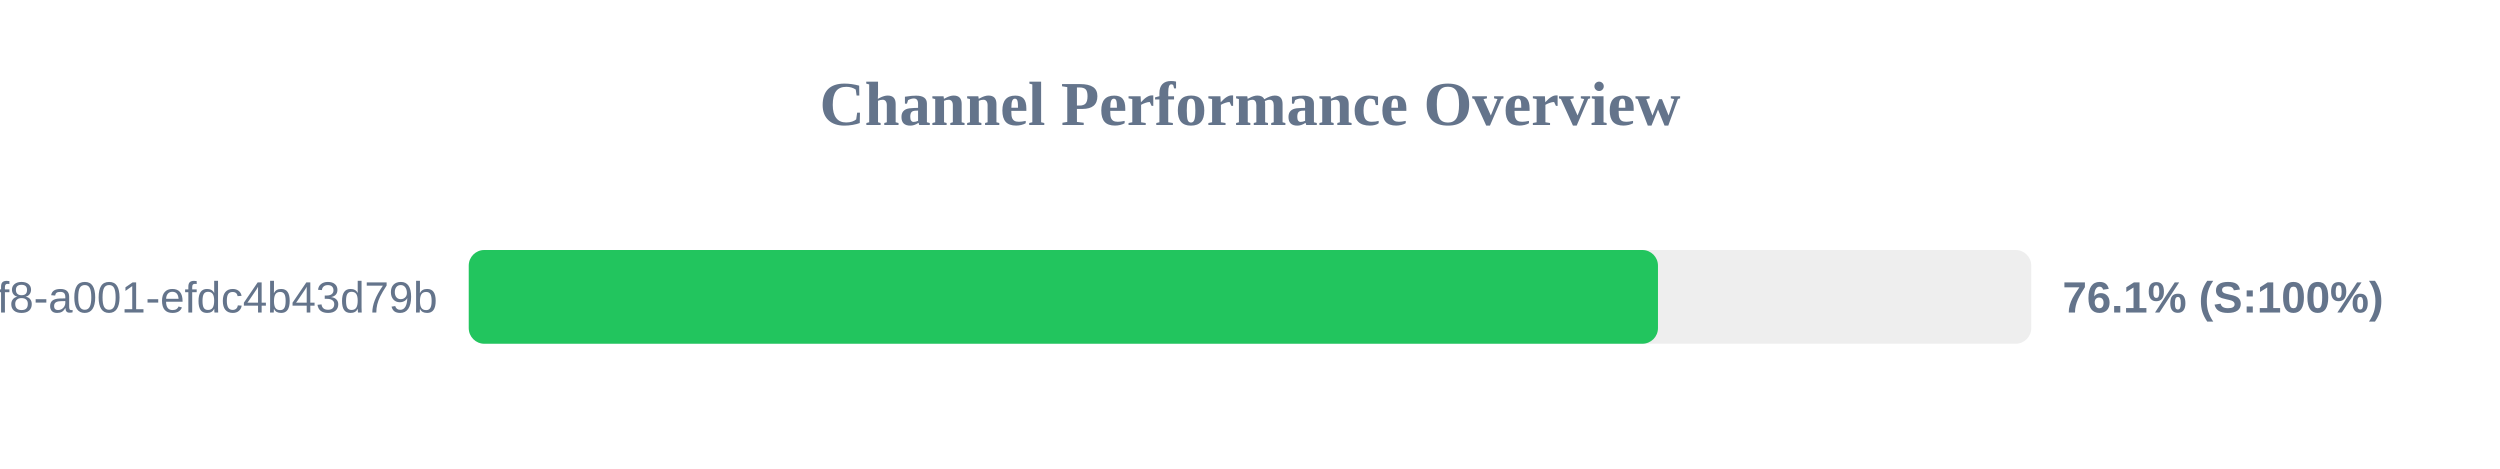
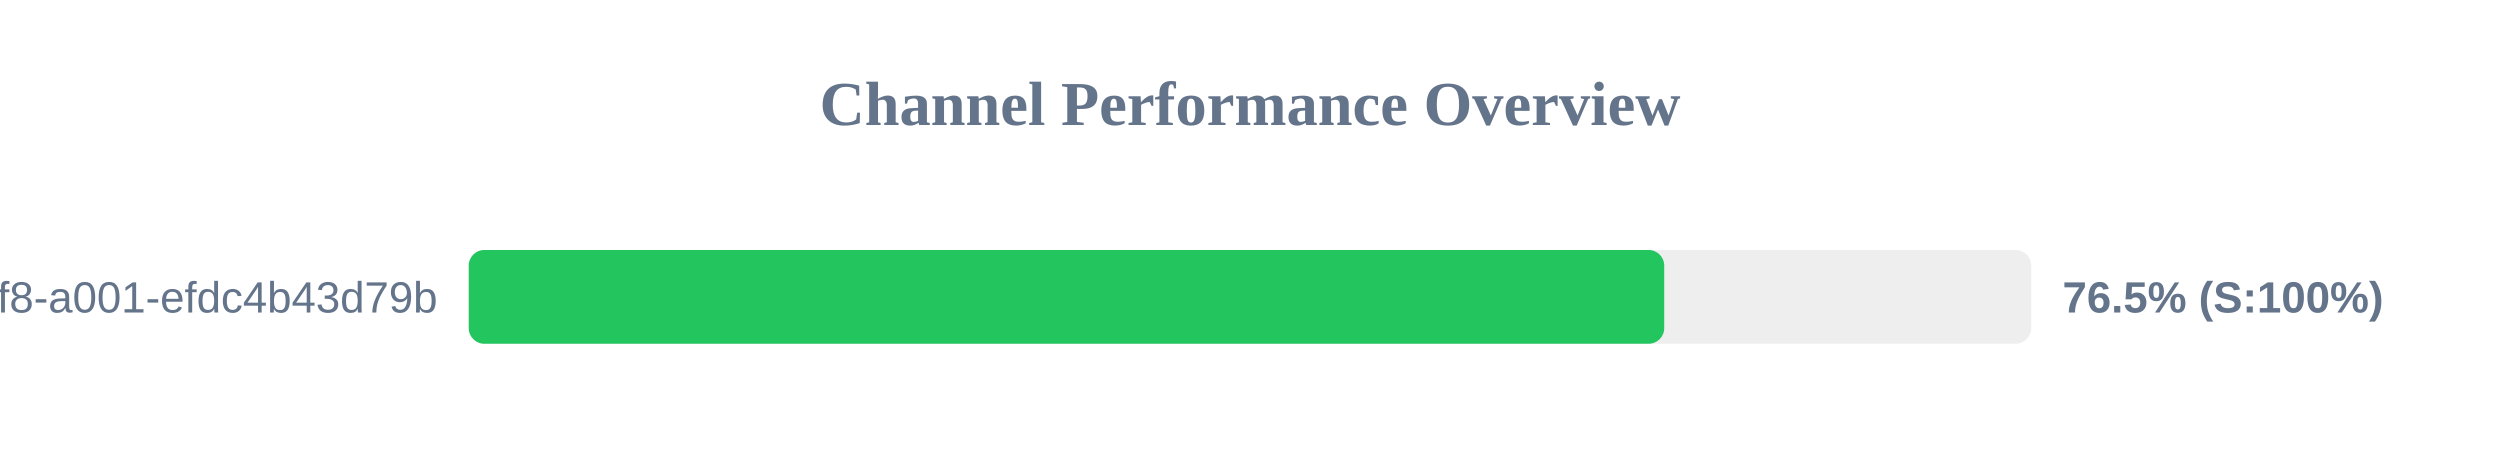
<svg xmlns="http://www.w3.org/2000/svg" width="800" height="150" version="1.1">
  <style>
        .row { font: 14px Arial; fill: #64748b; }
        .score { font: bold 14px Arial; fill: #64748b; }
    </style>
  <text x="400" y="40" text-anchor="middle" font-size="20px" font-weight="bold" fill="#64748b">Channel Performance Overview</text>
  <rect x="150" y="80" width="500" height="30" fill="#eee" rx="5" />
-   <rect x="150" y="80" width="380.55" height="30" fill="#22c55e" rx="5" />
+   <rect x="150" y="80" width="382.55" height="30" fill="#22c55e" rx="5" />
  <text x="140" y="100" text-anchor="end" class="row">?uuid=1fdb6b30-5371-4ff8-a001-efdc4b43d79b</text>
-   <text x="660" y="100" text-anchor="start" class="score">76.1% (S:100%)</text>
+   <text x="660" y="100" text-anchor="start" class="score">76.5% (S:100%)</text>
</svg>
